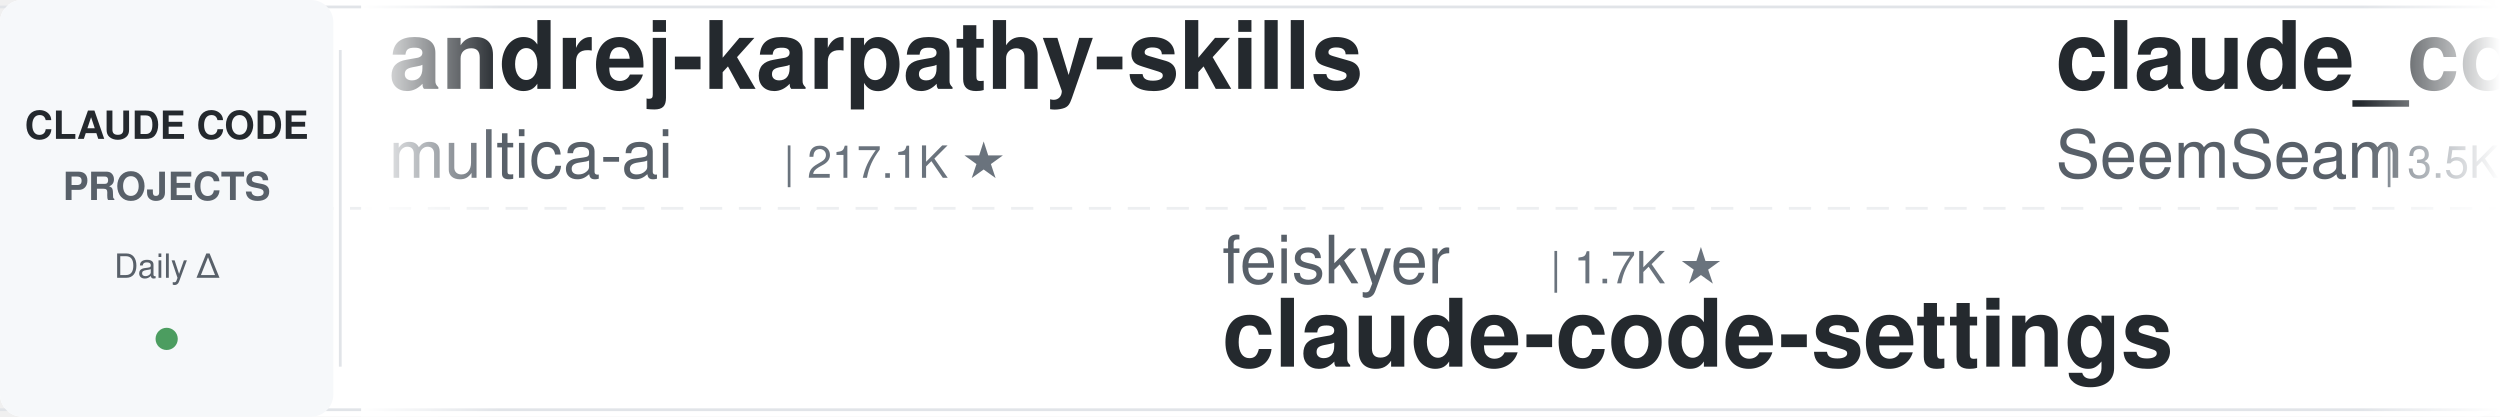
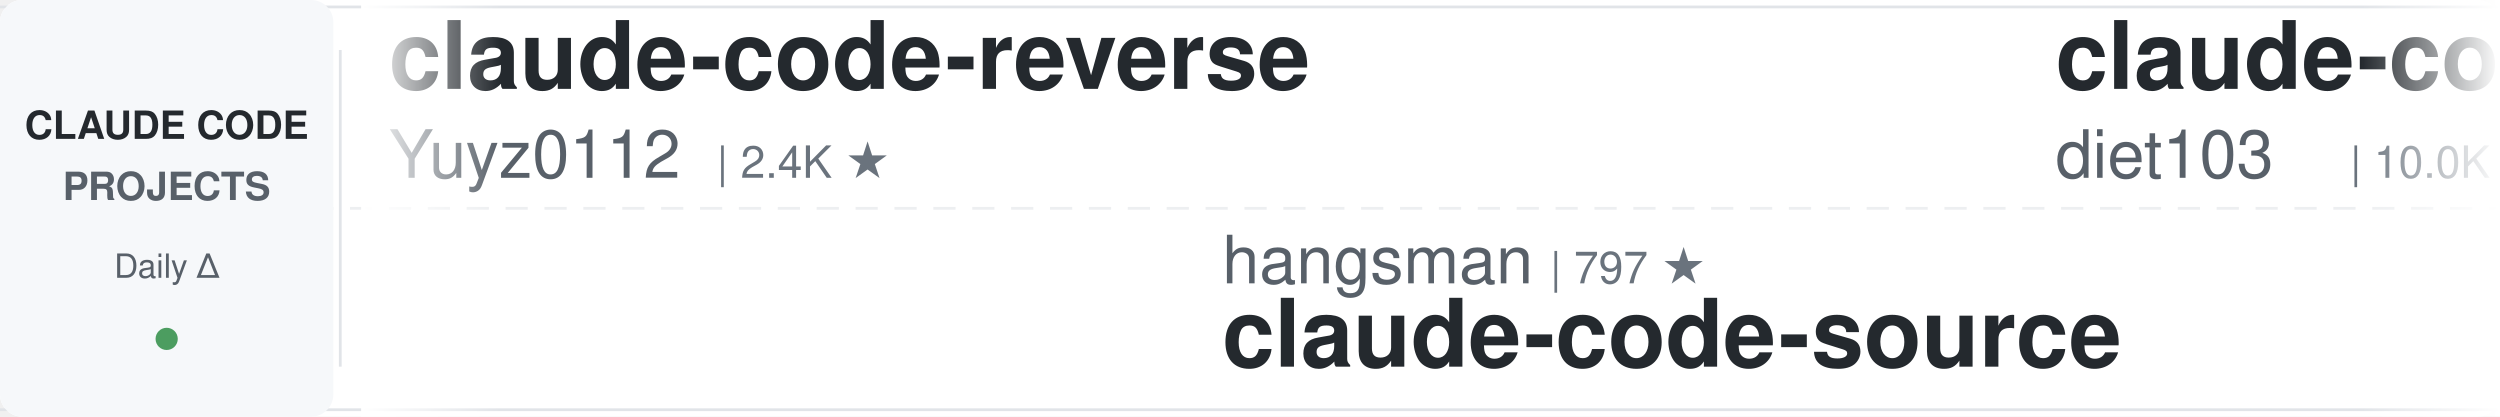
<svg xmlns="http://www.w3.org/2000/svg" width="900" height="150">
  <defs>
    <linearGradient id="leftFade" x1="0%" y1="0%" x2="100%" y2="0%">
      <stop offset="0%" style="stop-color:#ffffff;stop-opacity:1" />
      <stop offset="100%" style="stop-color:#ffffff;stop-opacity:0" />
    </linearGradient>
    <linearGradient id="rightFade" x1="0%" y1="0%" x2="100%" y2="0%">
      <stop offset="0%" style="stop-color:#ffffff;stop-opacity:0" />
      <stop offset="100%" style="stop-color:#ffffff;stop-opacity:1" />
    </linearGradient>
  </defs>
  <rect width="900" height="150" fill="#ffffff" rx="8" />
  <rect x="0" y="2" width="900" height="1" fill="#e1e4e8" />
  <rect x="0" y="147" width="900" height="1" fill="#e1e4e8" />
  <line x1="0" y1="75" x2="900" y2="75" stroke="#e1e4e8" stroke-width="1" stroke-dasharray="8 6" opacity="0.6" />
  <rect x="0" y="0" width="120" height="150" fill="#f6f8fa" rx="8" />
  <text x="60" y="50" font-family="-apple-system, BlinkMacSystemFont, 'Segoe UI', Helvetica, Arial, sans-serif" font-size="14" font-weight="600" fill="#24292e" text-anchor="middle">CLAUDE CODE</text>
  <text x="60" y="72" font-family="-apple-system, BlinkMacSystemFont, 'Segoe UI', Helvetica, Arial, sans-serif" font-size="14" font-weight="600" fill="#586069" text-anchor="middle">PROJECTS</text>
  <text x="60" y="100" font-family="-apple-system, BlinkMacSystemFont, 'Segoe UI', Helvetica, Arial, sans-serif" font-size="12" font-weight="500" fill="#586069" text-anchor="middle">Daily Δ</text>
  <circle cx="60" cy="122" r="4" fill="#22863a" opacity="0.8" />
  <rect x="122" y="18" width="1" height="114" fill="#e1e4e8" />
  <clipPath id="tickerClip">
    <rect x="130" y="0" width="770" height="150" />
  </clipPath>
  <g clip-path="url(#tickerClip)">
    <g id="tickerItems">
      <animateTransform attributeName="transform" attributeType="XML" type="translate" from="0 0" to="-3000 0" dur="54s" repeatCount="indefinite" />
      <g transform="translate(0, 0)">
-         <text x="140" y="32" font-family="-apple-system, BlinkMacSystemFont, 'Segoe UI', Helvetica, Arial, sans-serif" font-size="34" font-weight="600" fill="#24292e">andrej-karpathy-skills</text>
-         <text x="140" y="64" font-family="-apple-system, BlinkMacSystemFont, 'Segoe UI', Helvetica, Arial, sans-serif" font-size="24" font-weight="400" fill="#586069">multica-ai</text>
-         <text x="282" y="64" font-family="-apple-system, BlinkMacSystemFont, 'Segoe UI', Helvetica, Arial, sans-serif" font-size="16" font-weight="500" fill="#6a737d">| 217.1K ★</text>
+         <text x="140" y="32" font-family="-apple-system, BlinkMacSystemFont, 'Segoe UI', Helvetica, Arial, sans-serif" font-size="34" font-weight="600" fill="#24292e">claude-code-reverse</text>
+         <text x="140" y="64" font-family="-apple-system, BlinkMacSystemFont, 'Segoe UI', Helvetica, Arial, sans-serif" font-size="24" font-weight="400" fill="#586069">Yuyz0112</text>
+         <text x="258" y="64" font-family="-apple-system, BlinkMacSystemFont, 'Segoe UI', Helvetica, Arial, sans-serif" font-size="16" font-weight="500" fill="#6a737d">| 2.4K ★</text>
      </g>
      <g transform="translate(300, 0)">
-         <text x="140" y="102" font-family="-apple-system, BlinkMacSystemFont, 'Segoe UI', Helvetica, Arial, sans-serif" font-size="24" font-weight="400" fill="#586069">feiskyer</text>
-         <text x="258" y="102" font-family="-apple-system, BlinkMacSystemFont, 'Segoe UI', Helvetica, Arial, sans-serif" font-size="16" font-weight="500" fill="#6a737d">| 1.7K ★</text>
-         <text x="140" y="132" font-family="-apple-system, BlinkMacSystemFont, 'Segoe UI', Helvetica, Arial, sans-serif" font-size="34" font-weight="600" fill="#24292e">claude-code-settings</text>
+         <text x="140" y="102" font-family="-apple-system, BlinkMacSystemFont, 'Segoe UI', Helvetica, Arial, sans-serif" font-size="24" font-weight="400" fill="#586069">hangsman</text>
+         <text x="258" y="102" font-family="-apple-system, BlinkMacSystemFont, 'Segoe UI', Helvetica, Arial, sans-serif" font-size="16" font-weight="500" fill="#6a737d">| 797 ★</text>
+         <text x="140" y="132" font-family="-apple-system, BlinkMacSystemFont, 'Segoe UI', Helvetica, Arial, sans-serif" font-size="34" font-weight="600" fill="#24292e">claude-code-source</text>
      </g>
      <g transform="translate(600, 0)">
-         <text x="140" y="32" font-family="-apple-system, BlinkMacSystemFont, 'Segoe UI', Helvetica, Arial, sans-serif" font-size="34" font-weight="600" fill="#24292e">claude_codex_bridge</text>
-         <text x="140" y="64" font-family="-apple-system, BlinkMacSystemFont, 'Segoe UI', Helvetica, Arial, sans-serif" font-size="24" font-weight="400" fill="#586069">SeemSeam</text>
-         <text x="258" y="64" font-family="-apple-system, BlinkMacSystemFont, 'Segoe UI', Helvetica, Arial, sans-serif" font-size="16" font-weight="500" fill="#6a737d">| 3.5K ★</text>
+         <text x="140" y="32" font-family="-apple-system, BlinkMacSystemFont, 'Segoe UI', Helvetica, Arial, sans-serif" font-size="34" font-weight="600" fill="#24292e">claude-code-infrastructu...</text>
+         <text x="140" y="64" font-family="-apple-system, BlinkMacSystemFont, 'Segoe UI', Helvetica, Arial, sans-serif" font-size="24" font-weight="400" fill="#586069">diet103</text>
+         <text x="246" y="64" font-family="-apple-system, BlinkMacSystemFont, 'Segoe UI', Helvetica, Arial, sans-serif" font-size="16" font-weight="500" fill="#6a737d">| 10.0K ★</text>
      </g>
      <g transform="translate(900, 0)">
-         <text x="140" y="102" font-family="-apple-system, BlinkMacSystemFont, 'Segoe UI', Helvetica, Arial, sans-serif" font-size="24" font-weight="400" fill="#586069">affaan-m</text>
-         <text x="258" y="102" font-family="-apple-system, BlinkMacSystemFont, 'Segoe UI', Helvetica, Arial, sans-serif" font-size="16" font-weight="500" fill="#6a737d">| 273.7K ★</text>
-         <text x="140" y="132" font-family="-apple-system, BlinkMacSystemFont, 'Segoe UI', Helvetica, Arial, sans-serif" font-size="34" font-weight="600" fill="#24292e">ECC</text>
+         <text x="140" y="102" font-family="-apple-system, BlinkMacSystemFont, 'Segoe UI', Helvetica, Arial, sans-serif" font-size="24" font-weight="400" fill="#586069">edmund-io</text>
+         <text x="270" y="102" font-family="-apple-system, BlinkMacSystemFont, 'Segoe UI', Helvetica, Arial, sans-serif" font-size="16" font-weight="500" fill="#6a737d">| 1.5K ★</text>
+         <text x="140" y="132" font-family="-apple-system, BlinkMacSystemFont, 'Segoe UI', Helvetica, Arial, sans-serif" font-size="34" font-weight="600" fill="#24292e">edmunds-claude-code</text>
      </g>
      <g transform="translate(1200, 0)">
-         <text x="140" y="32" font-family="-apple-system, BlinkMacSystemFont, 'Segoe UI', Helvetica, Arial, sans-serif" font-size="34" font-weight="600" fill="#24292e">claude-code-source-build</text>
-         <text x="140" y="64" font-family="-apple-system, BlinkMacSystemFont, 'Segoe UI', Helvetica, Arial, sans-serif" font-size="24" font-weight="400" fill="#586069">andrew-kramer-inno</text>
-         <text x="378" y="64" font-family="-apple-system, BlinkMacSystemFont, 'Segoe UI', Helvetica, Arial, sans-serif" font-size="16" font-weight="500" fill="#6a737d">| 594 ★</text>
+         <text x="140" y="32" font-family="-apple-system, BlinkMacSystemFont, 'Segoe UI', Helvetica, Arial, sans-serif" font-size="34" font-weight="600" fill="#24292e">claude-code-best-practic...</text>
+         <text x="140" y="64" font-family="-apple-system, BlinkMacSystemFont, 'Segoe UI', Helvetica, Arial, sans-serif" font-size="24" font-weight="400" fill="#586069">shanraisshan</text>
+         <text x="306" y="64" font-family="-apple-system, BlinkMacSystemFont, 'Segoe UI', Helvetica, Arial, sans-serif" font-size="16" font-weight="500" fill="#6a737d">| 67.2K ★</text>
      </g>
      <g transform="translate(1500, 0)">
-         <text x="140" y="102" font-family="-apple-system, BlinkMacSystemFont, 'Segoe UI', Helvetica, Arial, sans-serif" font-size="24" font-weight="400" fill="#586069">ding113</text>
-         <text x="246" y="102" font-family="-apple-system, BlinkMacSystemFont, 'Segoe UI', Helvetica, Arial, sans-serif" font-size="16" font-weight="500" fill="#6a737d">| 3.4K ★</text>
-         <text x="140" y="132" font-family="-apple-system, BlinkMacSystemFont, 'Segoe UI', Helvetica, Arial, sans-serif" font-size="34" font-weight="600" fill="#24292e">claude-code-hub</text>
+         <text x="140" y="102" font-family="-apple-system, BlinkMacSystemFont, 'Segoe UI', Helvetica, Arial, sans-serif" font-size="24" font-weight="400" fill="#586069">anthropics</text>
+         <text x="282" y="102" font-family="-apple-system, BlinkMacSystemFont, 'Segoe UI', Helvetica, Arial, sans-serif" font-size="16" font-weight="500" fill="#6a737d">| 996 ★</text>
+         <text x="140" y="132" font-family="-apple-system, BlinkMacSystemFont, 'Segoe UI', Helvetica, Arial, sans-serif" font-size="34" font-weight="600" fill="#24292e">claude-code-base-action</text>
      </g>
      <g transform="translate(1800, 0)">
-         <text x="140" y="32" font-family="-apple-system, BlinkMacSystemFont, 'Segoe UI', Helvetica, Arial, sans-serif" font-size="34" font-weight="600" fill="#24292e">Open-ClaudeCode</text>
-         <text x="140" y="64" font-family="-apple-system, BlinkMacSystemFont, 'Segoe UI', Helvetica, Arial, sans-serif" font-size="24" font-weight="400" fill="#586069">LING71671</text>
-         <text x="270" y="64" font-family="-apple-system, BlinkMacSystemFont, 'Segoe UI', Helvetica, Arial, sans-serif" font-size="16" font-weight="500" fill="#6a737d">| 960 ★</text>
+         <text x="140" y="32" font-family="-apple-system, BlinkMacSystemFont, 'Segoe UI', Helvetica, Arial, sans-serif" font-size="34" font-weight="600" fill="#24292e">claude-code-rust</text>
+         <text x="140" y="64" font-family="-apple-system, BlinkMacSystemFont, 'Segoe UI', Helvetica, Arial, sans-serif" font-size="24" font-weight="400" fill="#586069">lorryjovens-hub</text>
+         <text x="342" y="64" font-family="-apple-system, BlinkMacSystemFont, 'Segoe UI', Helvetica, Arial, sans-serif" font-size="16" font-weight="500" fill="#6a737d">| 1.7K ★</text>
      </g>
      <g transform="translate(2100, 0)">
-         <text x="140" y="102" font-family="-apple-system, BlinkMacSystemFont, 'Segoe UI', Helvetica, Arial, sans-serif" font-size="24" font-weight="400" fill="#586069">centminmod</text>
-         <text x="282" y="102" font-family="-apple-system, BlinkMacSystemFont, 'Segoe UI', Helvetica, Arial, sans-serif" font-size="16" font-weight="500" fill="#6a737d">| 2.7K ★</text>
-         <text x="140" y="132" font-family="-apple-system, BlinkMacSystemFont, 'Segoe UI', Helvetica, Arial, sans-serif" font-size="34" font-weight="600" fill="#24292e">my-claude-code-setup</text>
+         <text x="140" y="102" font-family="-apple-system, BlinkMacSystemFont, 'Segoe UI', Helvetica, Arial, sans-serif" font-size="24" font-weight="400" fill="#586069">wanshuiyin</text>
+         <text x="282" y="102" font-family="-apple-system, BlinkMacSystemFont, 'Segoe UI', Helvetica, Arial, sans-serif" font-size="16" font-weight="500" fill="#6a737d">| 17.0K ★</text>
+         <text x="140" y="132" font-family="-apple-system, BlinkMacSystemFont, 'Segoe UI', Helvetica, Arial, sans-serif" font-size="34" font-weight="600" fill="#24292e">Auto-claude-code-researc...</text>
      </g>
      <g transform="translate(2400, 0)">
        <text x="140" y="32" font-family="-apple-system, BlinkMacSystemFont, 'Segoe UI', Helvetica, Arial, sans-serif" font-size="34" font-weight="600" fill="#24292e">claude-code-source</text>
-         <text x="140" y="64" font-family="-apple-system, BlinkMacSystemFont, 'Segoe UI', Helvetica, Arial, sans-serif" font-size="24" font-weight="400" fill="#586069">hangsman</text>
-         <text x="258" y="64" font-family="-apple-system, BlinkMacSystemFont, 'Segoe UI', Helvetica, Arial, sans-serif" font-size="16" font-weight="500" fill="#6a737d">| 797 ★</text>
+         <text x="140" y="64" font-family="-apple-system, BlinkMacSystemFont, 'Segoe UI', Helvetica, Arial, sans-serif" font-size="24" font-weight="400" fill="#586069">JrCx7scC</text>
+         <text x="258" y="64" font-family="-apple-system, BlinkMacSystemFont, 'Segoe UI', Helvetica, Arial, sans-serif" font-size="16" font-weight="500" fill="#6a737d">| 375 ★</text>
      </g>
      <g transform="translate(2700, 0)">
-         <text x="140" y="102" font-family="-apple-system, BlinkMacSystemFont, 'Segoe UI', Helvetica, Arial, sans-serif" font-size="24" font-weight="400" fill="#586069">lorryjovens-hub</text>
-         <text x="342" y="102" font-family="-apple-system, BlinkMacSystemFont, 'Segoe UI', Helvetica, Arial, sans-serif" font-size="16" font-weight="500" fill="#6a737d">| 1.7K ★</text>
-         <text x="140" y="132" font-family="-apple-system, BlinkMacSystemFont, 'Segoe UI', Helvetica, Arial, sans-serif" font-size="34" font-weight="600" fill="#24292e">claude-code-rust</text>
+         <text x="140" y="102" font-family="-apple-system, BlinkMacSystemFont, 'Segoe UI', Helvetica, Arial, sans-serif" font-size="24" font-weight="400" fill="#586069">huangjia2019</text>
+         <text x="306" y="102" font-family="-apple-system, BlinkMacSystemFont, 'Segoe UI', Helvetica, Arial, sans-serif" font-size="16" font-weight="500" fill="#6a737d">| 1.1K ★</text>
+         <text x="140" y="132" font-family="-apple-system, BlinkMacSystemFont, 'Segoe UI', Helvetica, Arial, sans-serif" font-size="34" font-weight="600" fill="#24292e">claude-code-engineering</text>
      </g>
      <g transform="translate(3000, 0)">
-         <text x="140" y="32" font-family="-apple-system, BlinkMacSystemFont, 'Segoe UI', Helvetica, Arial, sans-serif" font-size="34" font-weight="600" fill="#24292e">andrej-karpathy-skills</text>
-         <text x="140" y="64" font-family="-apple-system, BlinkMacSystemFont, 'Segoe UI', Helvetica, Arial, sans-serif" font-size="24" font-weight="400" fill="#586069">multica-ai</text>
-         <text x="282" y="64" font-family="-apple-system, BlinkMacSystemFont, 'Segoe UI', Helvetica, Arial, sans-serif" font-size="16" font-weight="500" fill="#6a737d">| 217.1K ★</text>
+         <text x="140" y="32" font-family="-apple-system, BlinkMacSystemFont, 'Segoe UI', Helvetica, Arial, sans-serif" font-size="34" font-weight="600" fill="#24292e">claude-code-reverse</text>
+         <text x="140" y="64" font-family="-apple-system, BlinkMacSystemFont, 'Segoe UI', Helvetica, Arial, sans-serif" font-size="24" font-weight="400" fill="#586069">Yuyz0112</text>
+         <text x="258" y="64" font-family="-apple-system, BlinkMacSystemFont, 'Segoe UI', Helvetica, Arial, sans-serif" font-size="16" font-weight="500" fill="#6a737d">| 2.4K ★</text>
      </g>
      <g transform="translate(3300, 0)">
-         <text x="140" y="102" font-family="-apple-system, BlinkMacSystemFont, 'Segoe UI', Helvetica, Arial, sans-serif" font-size="24" font-weight="400" fill="#586069">feiskyer</text>
-         <text x="258" y="102" font-family="-apple-system, BlinkMacSystemFont, 'Segoe UI', Helvetica, Arial, sans-serif" font-size="16" font-weight="500" fill="#6a737d">| 1.7K ★</text>
-         <text x="140" y="132" font-family="-apple-system, BlinkMacSystemFont, 'Segoe UI', Helvetica, Arial, sans-serif" font-size="34" font-weight="600" fill="#24292e">claude-code-settings</text>
+         <text x="140" y="102" font-family="-apple-system, BlinkMacSystemFont, 'Segoe UI', Helvetica, Arial, sans-serif" font-size="24" font-weight="400" fill="#586069">hangsman</text>
+         <text x="258" y="102" font-family="-apple-system, BlinkMacSystemFont, 'Segoe UI', Helvetica, Arial, sans-serif" font-size="16" font-weight="500" fill="#6a737d">| 797 ★</text>
+         <text x="140" y="132" font-family="-apple-system, BlinkMacSystemFont, 'Segoe UI', Helvetica, Arial, sans-serif" font-size="34" font-weight="600" fill="#24292e">claude-code-source</text>
      </g>
      <g transform="translate(3600, 0)">
-         <text x="140" y="32" font-family="-apple-system, BlinkMacSystemFont, 'Segoe UI', Helvetica, Arial, sans-serif" font-size="34" font-weight="600" fill="#24292e">claude_codex_bridge</text>
-         <text x="140" y="64" font-family="-apple-system, BlinkMacSystemFont, 'Segoe UI', Helvetica, Arial, sans-serif" font-size="24" font-weight="400" fill="#586069">SeemSeam</text>
-         <text x="258" y="64" font-family="-apple-system, BlinkMacSystemFont, 'Segoe UI', Helvetica, Arial, sans-serif" font-size="16" font-weight="500" fill="#6a737d">| 3.5K ★</text>
+         <text x="140" y="32" font-family="-apple-system, BlinkMacSystemFont, 'Segoe UI', Helvetica, Arial, sans-serif" font-size="34" font-weight="600" fill="#24292e">claude-code-infrastructu...</text>
+         <text x="140" y="64" font-family="-apple-system, BlinkMacSystemFont, 'Segoe UI', Helvetica, Arial, sans-serif" font-size="24" font-weight="400" fill="#586069">diet103</text>
+         <text x="246" y="64" font-family="-apple-system, BlinkMacSystemFont, 'Segoe UI', Helvetica, Arial, sans-serif" font-size="16" font-weight="500" fill="#6a737d">| 10.0K ★</text>
      </g>
      <g transform="translate(3900, 0)">
-         <text x="140" y="102" font-family="-apple-system, BlinkMacSystemFont, 'Segoe UI', Helvetica, Arial, sans-serif" font-size="24" font-weight="400" fill="#586069">affaan-m</text>
-         <text x="258" y="102" font-family="-apple-system, BlinkMacSystemFont, 'Segoe UI', Helvetica, Arial, sans-serif" font-size="16" font-weight="500" fill="#6a737d">| 273.7K ★</text>
-         <text x="140" y="132" font-family="-apple-system, BlinkMacSystemFont, 'Segoe UI', Helvetica, Arial, sans-serif" font-size="34" font-weight="600" fill="#24292e">ECC</text>
+         <text x="140" y="102" font-family="-apple-system, BlinkMacSystemFont, 'Segoe UI', Helvetica, Arial, sans-serif" font-size="24" font-weight="400" fill="#586069">edmund-io</text>
+         <text x="270" y="102" font-family="-apple-system, BlinkMacSystemFont, 'Segoe UI', Helvetica, Arial, sans-serif" font-size="16" font-weight="500" fill="#6a737d">| 1.5K ★</text>
+         <text x="140" y="132" font-family="-apple-system, BlinkMacSystemFont, 'Segoe UI', Helvetica, Arial, sans-serif" font-size="34" font-weight="600" fill="#24292e">edmunds-claude-code</text>
      </g>
    </g>
  </g>
  <rect x="130" y="0" width="50" height="150" fill="url(#leftFade)" />
  <rect x="850" y="0" width="50" height="150" fill="url(#rightFade)" />
</svg>
